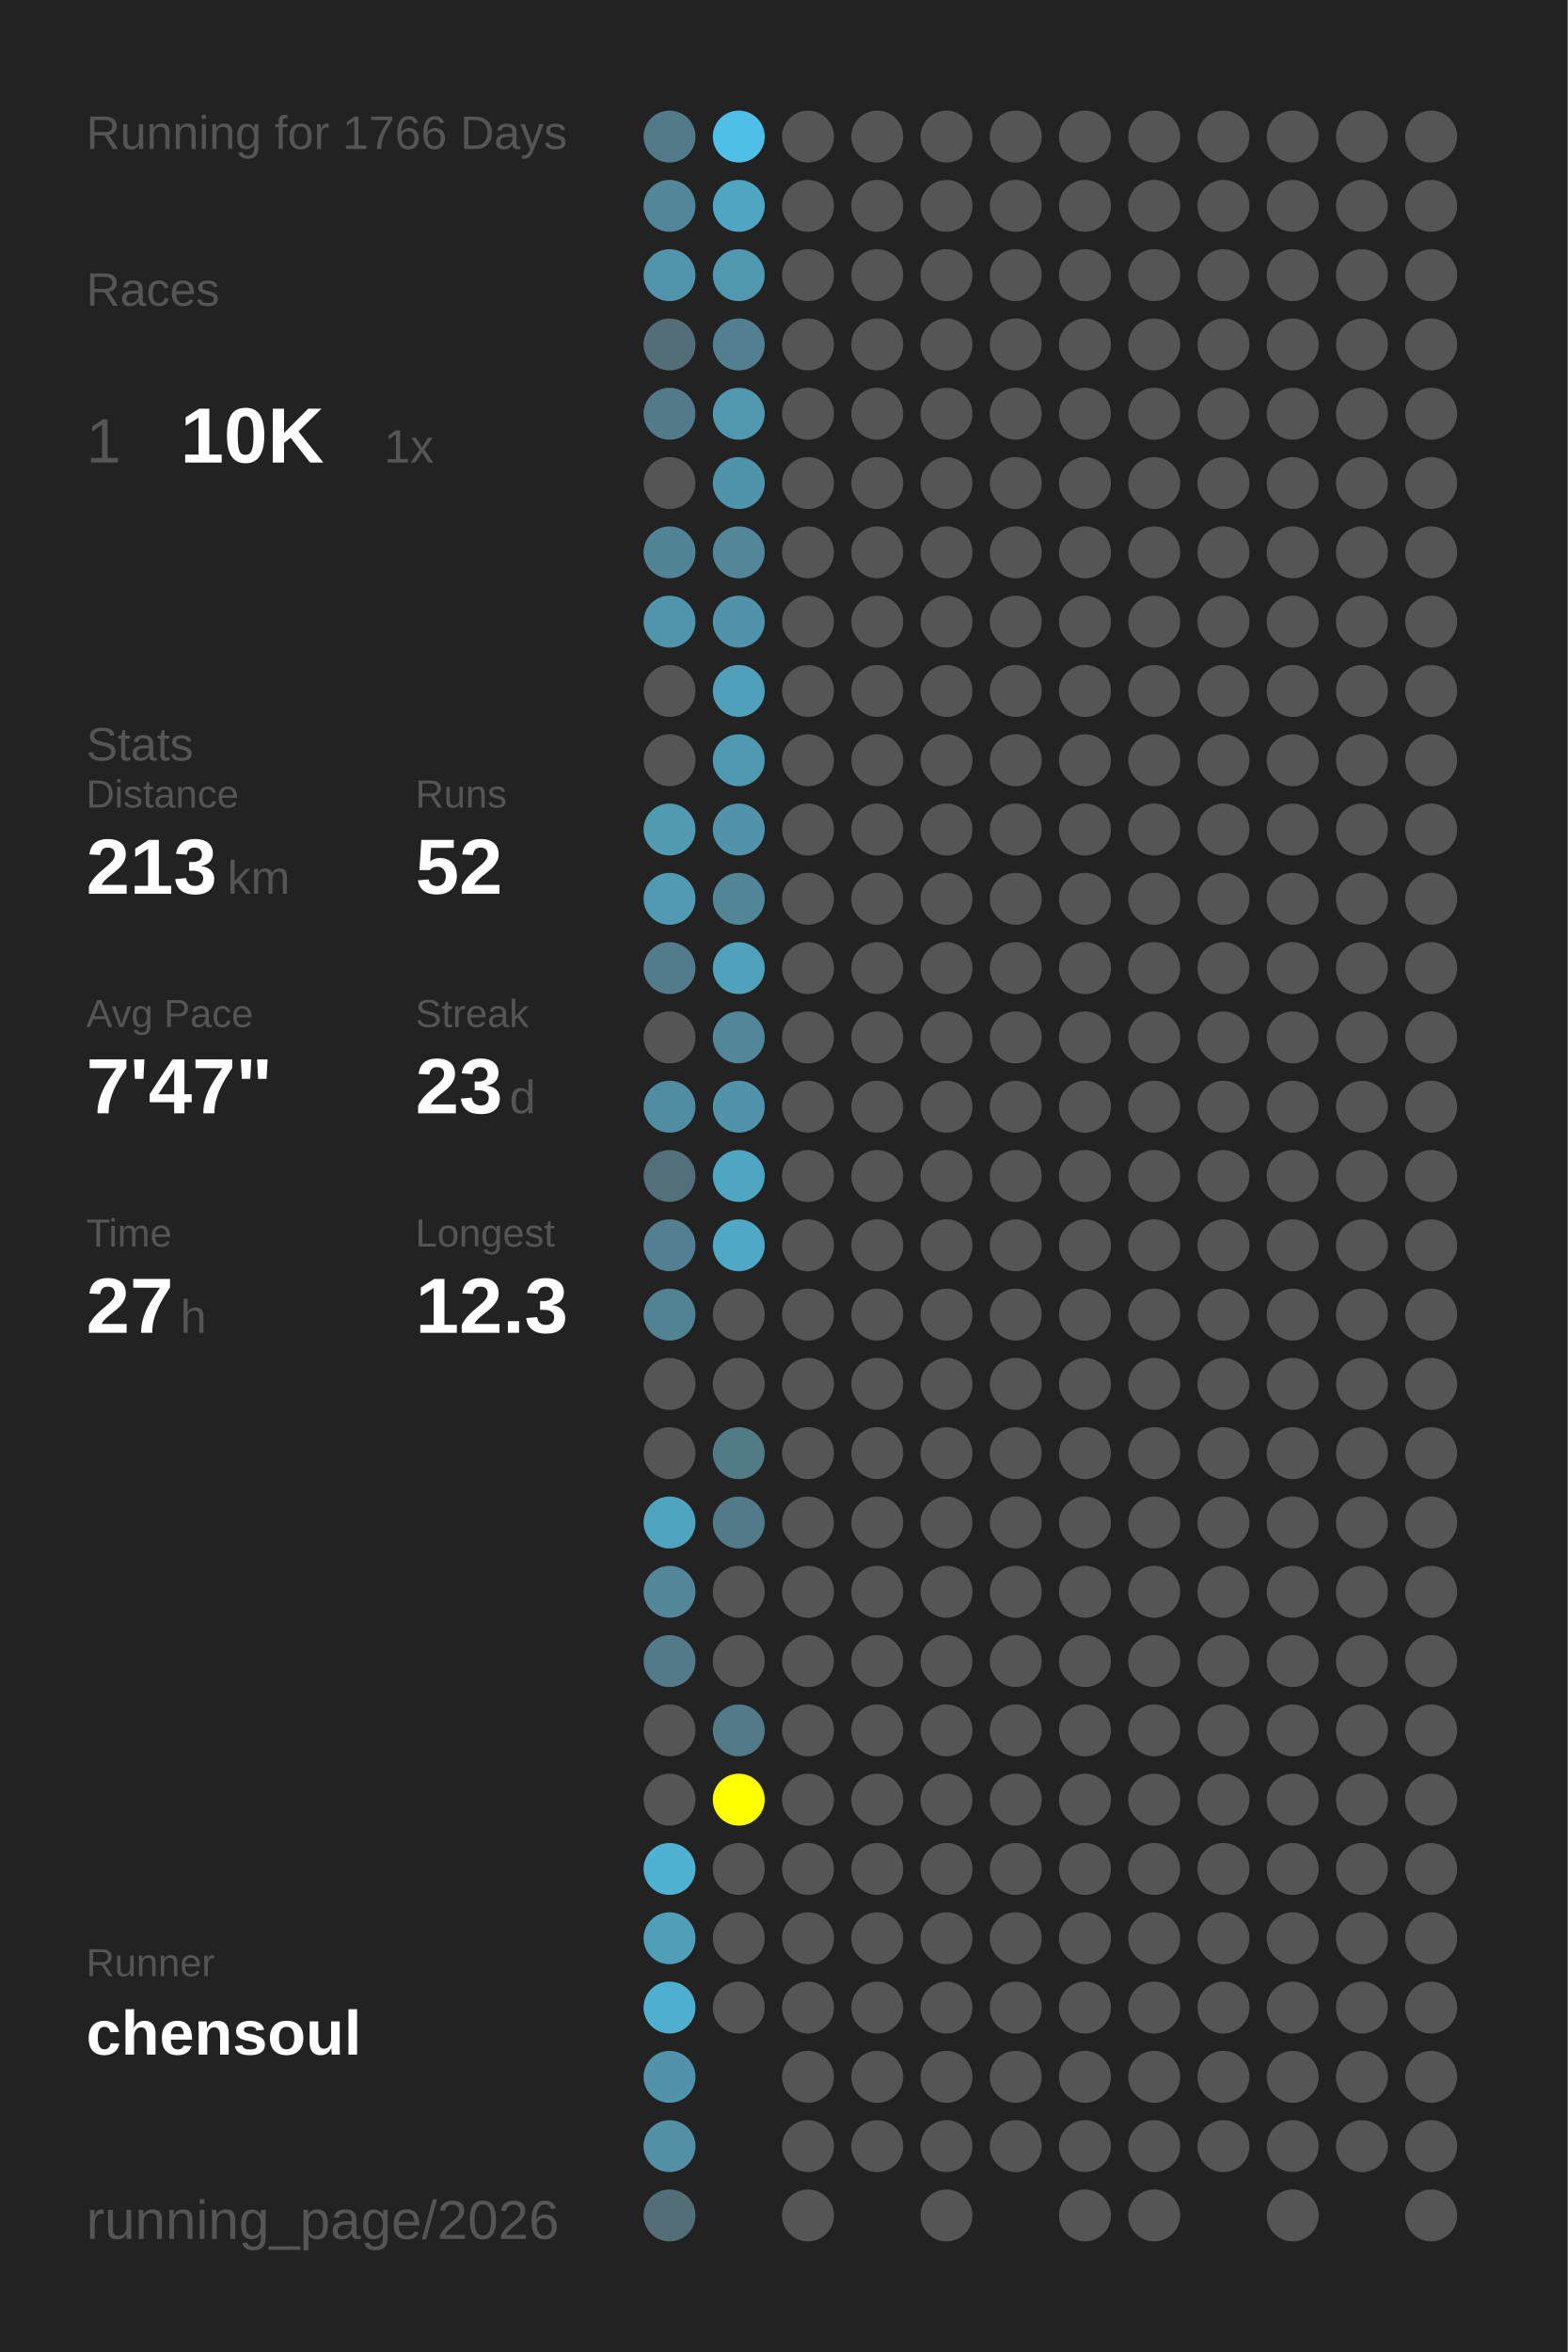
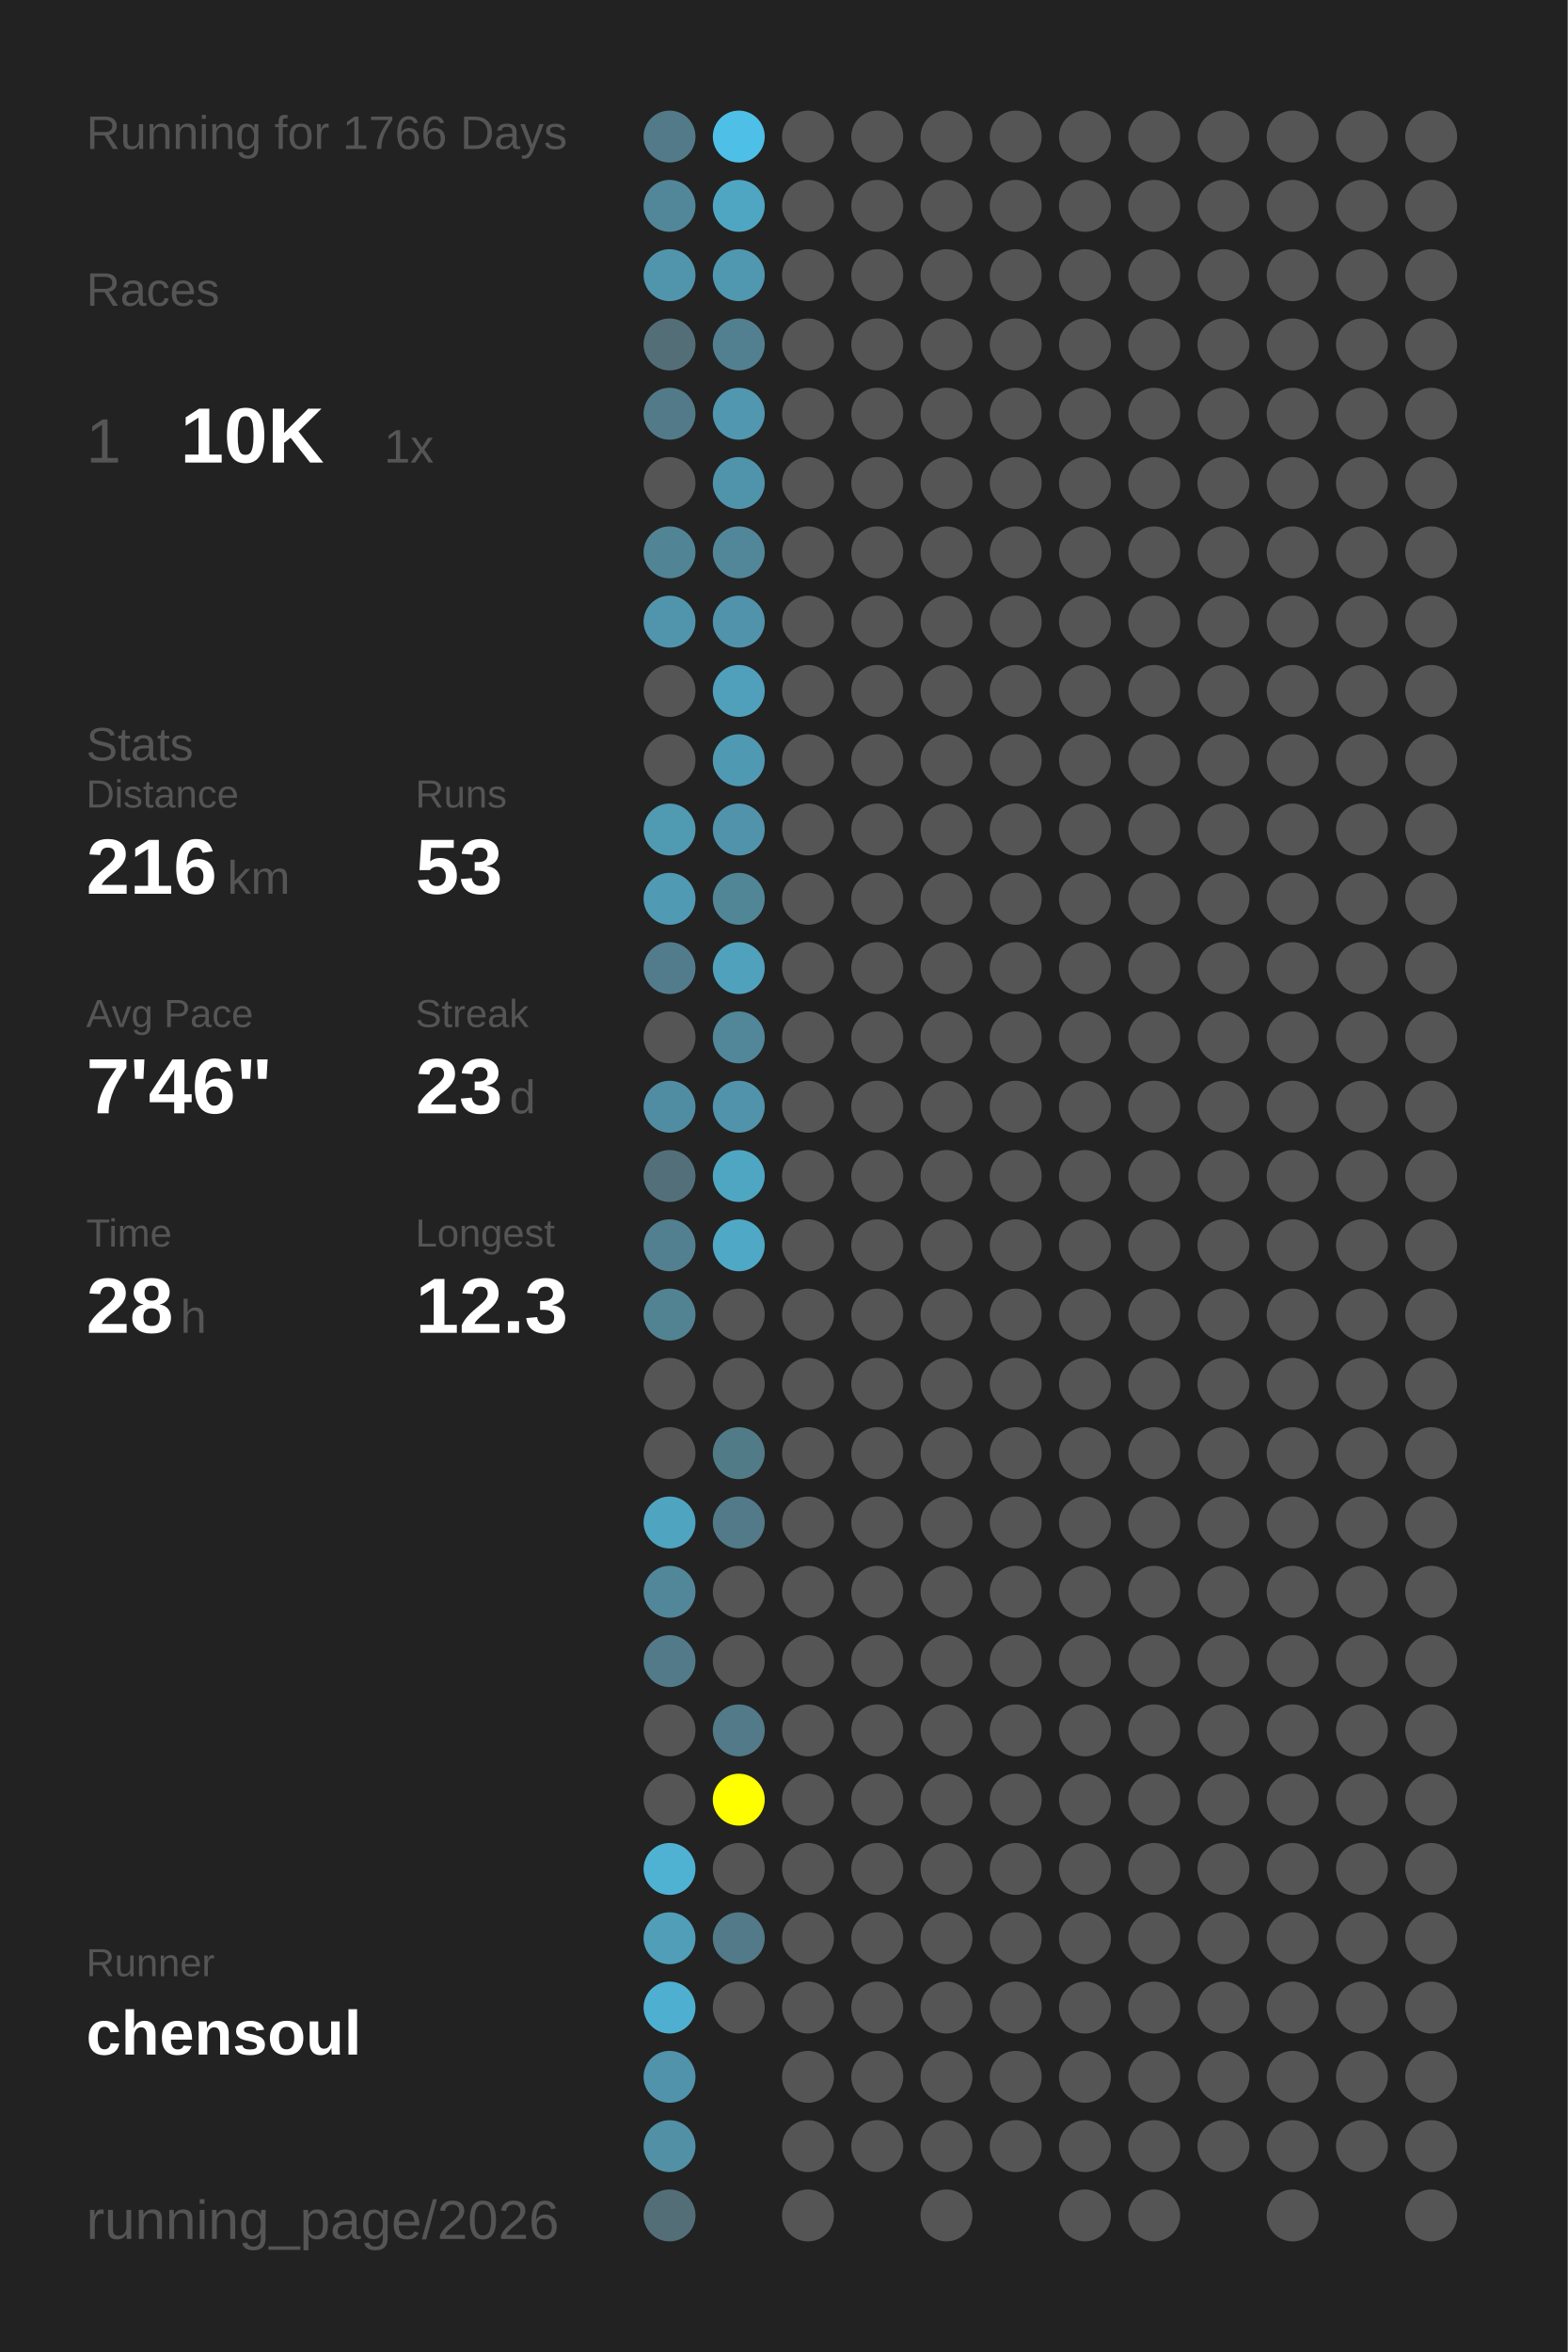
<svg xmlns="http://www.w3.org/2000/svg" baseProfile="full" height="300mm" version="1.1" viewBox="0,0,200,300" width="200mm">
  <defs />
  <rect fill="#222222" height="300" width="200" x="0" y="0" />
  <text fill="#555555" style="font-size:6px; font-family:Arial;" x="11" y="19">Running for 1766 Days</text>
  <text fill="#555555" style="font-size:6px; font-family:Arial;" x="11" y="39">Races</text>
  <text fill="#555555" style="font-size:8px; font-family:Arial;" x="11" y="59">1</text>
  <text fill="#FFFFFF" style="font-size:10px; font-family:Arial; font-weight:bold;" x="23" y="59">10K</text>
  <text fill="#555555" style="font-size:6px; font-family:Arial;" x="49" y="59">1x</text>
  <text fill="#555555" style="font-size:6px; font-family:Arial;" x="11" y="97">Stats</text>
  <text fill="#555555" style="font-size:5px; font-family:Arial;" x="11" y="103">Distance</text>
-   <text fill="#FFFFFF" style="font-size:10px; font-family:Arial; font-weight:bold;" x="11" y="114">213</text>
+   <text fill="#FFFFFF" style="font-size:10px; font-family:Arial; font-weight:bold;" x="11" y="114">216</text>
  <text fill="#555555" style="font-size:6px; font-family:Arial;" x="29" y="114">km</text>
  <text fill="#555555" style="font-size:5px; font-family:Arial;" x="53" y="103">Runs</text>
-   <text fill="#FFFFFF" style="font-size:10px; font-family:Arial; font-weight:bold;" x="53" y="114">52</text>
+   <text fill="#FFFFFF" style="font-size:10px; font-family:Arial; font-weight:bold;" x="53" y="114">53</text>
  <text fill="#555555" style="font-size:5px; font-family:Arial;" x="11" y="131">Avg Pace</text>
-   <text fill="#FFFFFF" style="font-size:10px; font-family:Arial; font-weight:bold;" x="11" y="142">7'47"</text>
+   <text fill="#FFFFFF" style="font-size:10px; font-family:Arial; font-weight:bold;" x="11" y="142">7'46"</text>
  <text fill="#555555" style="font-size:5px; font-family:Arial;" x="53" y="131">Streak</text>
  <text fill="#FFFFFF" style="font-size:10px; font-family:Arial; font-weight:bold;" x="53" y="142">23</text>
  <text fill="#555555" style="font-size:6px; font-family:Arial;" x="65" y="142">d</text>
  <text fill="#555555" style="font-size:5px; font-family:Arial;" x="11" y="159">Time</text>
-   <text fill="#FFFFFF" style="font-size:10px; font-family:Arial; font-weight:bold;" x="11" y="170">27</text>
+   <text fill="#FFFFFF" style="font-size:10px; font-family:Arial; font-weight:bold;" x="11" y="170">28</text>
  <text fill="#555555" style="font-size:6px; font-family:Arial;" x="23" y="170">h</text>
  <text fill="#555555" style="font-size:5px; font-family:Arial;" x="53" y="159">Longest</text>
  <text fill="#FFFFFF" style="font-size:10px; font-family:Arial; font-weight:bold;" x="53" y="170">12.3</text>
  <text fill="#555555" style="font-size:5px; font-family:Arial;" x="11" y="252.065">Runner</text>
  <text fill="#FFFFFF" style="font-size:8px; font-family:Arial; font-weight:bold;" x="11" y="262.065">chensoul</text>
  <text fill="#555555" style="font-size:7px; font-family:Arial;" x="11" y="285.581">running_page/2026</text>
  <circle cx="85.417" cy="17.419" fill="#527a88" r="3.312" />
  <circle cx="85.417" cy="26.258" fill="#518799" r="3.312" />
  <circle cx="85.417" cy="35.097" fill="#5095ac" r="3.312" />
  <circle cx="85.417" cy="43.935" fill="#536e77" r="3.312" />
  <circle cx="85.417" cy="52.774" fill="#527a88" r="3.312" />
  <circle cx="85.417" cy="61.613" fill="#555555" r="3.312" />
  <circle cx="85.417" cy="70.452" fill="#518495" r="3.312" />
  <circle cx="85.417" cy="79.29" fill="#5095ac" r="3.312" />
  <circle cx="85.417" cy="88.129" fill="#555555" r="3.312" />
  <circle cx="85.417" cy="96.968" fill="#555555" r="3.312" />
  <circle cx="85.417" cy="105.806" fill="#509ab2" r="3.312" />
  <circle cx="85.417" cy="114.645" fill="#509ab3" r="3.312" />
  <circle cx="85.417" cy="123.484" fill="#527c8b" r="3.312" />
  <circle cx="85.417" cy="132.323" fill="#555555" r="3.312" />
  <circle cx="85.417" cy="141.161" fill="#518da2" r="3.312" />
  <circle cx="85.417" cy="150" fill="#536f79" r="3.312" />
  <circle cx="85.417" cy="158.839" fill="#528090" r="3.312" />
  <circle cx="85.417" cy="167.677" fill="#528393" r="3.312" />
  <circle cx="85.417" cy="176.516" fill="#555555" r="3.312" />
  <circle cx="85.417" cy="185.355" fill="#555555" r="3.312" />
  <circle cx="85.417" cy="194.194" fill="#4fa4c0" r="3.312" />
  <circle cx="85.417" cy="203.032" fill="#518799" r="3.312" />
  <circle cx="85.417" cy="211.871" fill="#527a88" r="3.312" />
  <circle cx="85.417" cy="220.71" fill="#555555" r="3.312" />
  <circle cx="85.417" cy="229.548" fill="#555555" r="3.312" />
  <circle cx="85.417" cy="238.387" fill="#4fb2d3" r="3.312" />
  <circle cx="85.417" cy="247.226" fill="#509eb8" r="3.312" />
  <circle cx="85.417" cy="256.065" fill="#4fafd0" r="3.312" />
  <circle cx="85.417" cy="264.903" fill="#5093aa" r="3.312" />
  <circle cx="85.417" cy="273.742" fill="#5190a5" r="3.312" />
  <circle cx="85.417" cy="282.581" fill="#536e77" r="3.312" />
  <circle cx="94.25" cy="17.419" fill="#4ebfe6" r="3.312" />
  <circle cx="94.25" cy="26.258" fill="#4fa6c3" r="3.312" />
  <circle cx="94.25" cy="35.097" fill="#5097b0" r="3.312" />
  <circle cx="94.25" cy="43.935" fill="#528090" r="3.312" />
  <circle cx="94.25" cy="52.774" fill="#5097af" r="3.312" />
  <circle cx="94.25" cy="61.613" fill="#5094ab" r="3.312" />
  <circle cx="94.25" cy="70.452" fill="#518799" r="3.312" />
  <circle cx="94.25" cy="79.29" fill="#5093aa" r="3.312" />
  <circle cx="94.25" cy="88.129" fill="#50a0bb" r="3.312" />
  <circle cx="94.25" cy="96.968" fill="#5099b2" r="3.312" />
  <circle cx="94.25" cy="105.806" fill="#5093aa" r="3.312" />
  <circle cx="94.25" cy="114.645" fill="#518697" r="3.312" />
  <circle cx="94.25" cy="123.484" fill="#50a1bc" r="3.312" />
  <circle cx="94.25" cy="132.323" fill="#518799" r="3.312" />
  <circle cx="94.25" cy="141.161" fill="#5093aa" r="3.312" />
  <circle cx="94.25" cy="150" fill="#4fa6c3" r="3.312" />
  <circle cx="94.25" cy="158.839" fill="#4fa8c6" r="3.312" />
  <circle cx="94.25" cy="167.677" fill="#555555" r="3.312" />
  <circle cx="94.25" cy="176.516" fill="#555555" r="3.312" />
  <circle cx="94.25" cy="185.355" fill="#527b88" r="3.312" />
  <circle cx="94.25" cy="194.194" fill="#527a88" r="3.312" />
  <circle cx="94.25" cy="203.032" fill="#555555" r="3.312" />
  <circle cx="94.25" cy="211.871" fill="#555555" r="3.312" />
  <circle cx="94.25" cy="220.71" fill="#527a88" r="3.312" />
  <circle cx="94.25" cy="229.548" fill="#FFFF00" r="3.312" />
  <circle cx="94.25" cy="238.387" fill="#555555" r="3.312" />
-   <circle cx="94.25" cy="247.226" fill="#555555" r="3.312" />
+   <circle cx="94.25" cy="247.226" fill="#527a88" r="3.312" />
  <circle cx="94.25" cy="256.065" fill="#555555" r="3.312" />
  <circle cx="103.083" cy="17.419" fill="#555555" r="3.312" />
  <circle cx="103.083" cy="26.258" fill="#555555" r="3.312" />
  <circle cx="103.083" cy="35.097" fill="#555555" r="3.312" />
  <circle cx="103.083" cy="43.935" fill="#555555" r="3.312" />
  <circle cx="103.083" cy="52.774" fill="#555555" r="3.312" />
  <circle cx="103.083" cy="61.613" fill="#555555" r="3.312" />
  <circle cx="103.083" cy="70.452" fill="#555555" r="3.312" />
  <circle cx="103.083" cy="79.29" fill="#555555" r="3.312" />
  <circle cx="103.083" cy="88.129" fill="#555555" r="3.312" />
  <circle cx="103.083" cy="96.968" fill="#555555" r="3.312" />
  <circle cx="103.083" cy="105.806" fill="#555555" r="3.312" />
  <circle cx="103.083" cy="114.645" fill="#555555" r="3.312" />
  <circle cx="103.083" cy="123.484" fill="#555555" r="3.312" />
  <circle cx="103.083" cy="132.323" fill="#555555" r="3.312" />
  <circle cx="103.083" cy="141.161" fill="#555555" r="3.312" />
  <circle cx="103.083" cy="150" fill="#555555" r="3.312" />
  <circle cx="103.083" cy="158.839" fill="#555555" r="3.312" />
  <circle cx="103.083" cy="167.677" fill="#555555" r="3.312" />
  <circle cx="103.083" cy="176.516" fill="#555555" r="3.312" />
  <circle cx="103.083" cy="185.355" fill="#555555" r="3.312" />
  <circle cx="103.083" cy="194.194" fill="#555555" r="3.312" />
  <circle cx="103.083" cy="203.032" fill="#555555" r="3.312" />
  <circle cx="103.083" cy="211.871" fill="#555555" r="3.312" />
  <circle cx="103.083" cy="220.71" fill="#555555" r="3.312" />
  <circle cx="103.083" cy="229.548" fill="#555555" r="3.312" />
  <circle cx="103.083" cy="238.387" fill="#555555" r="3.312" />
  <circle cx="103.083" cy="247.226" fill="#555555" r="3.312" />
  <circle cx="103.083" cy="256.065" fill="#555555" r="3.312" />
  <circle cx="103.083" cy="264.903" fill="#555555" r="3.312" />
  <circle cx="103.083" cy="273.742" fill="#555555" r="3.312" />
  <circle cx="103.083" cy="282.581" fill="#555555" r="3.312" />
  <circle cx="111.917" cy="17.419" fill="#555555" r="3.312" />
  <circle cx="111.917" cy="26.258" fill="#555555" r="3.312" />
  <circle cx="111.917" cy="35.097" fill="#555555" r="3.312" />
  <circle cx="111.917" cy="43.935" fill="#555555" r="3.312" />
  <circle cx="111.917" cy="52.774" fill="#555555" r="3.312" />
  <circle cx="111.917" cy="61.613" fill="#555555" r="3.312" />
  <circle cx="111.917" cy="70.452" fill="#555555" r="3.312" />
  <circle cx="111.917" cy="79.29" fill="#555555" r="3.312" />
  <circle cx="111.917" cy="88.129" fill="#555555" r="3.312" />
  <circle cx="111.917" cy="96.968" fill="#555555" r="3.312" />
  <circle cx="111.917" cy="105.806" fill="#555555" r="3.312" />
  <circle cx="111.917" cy="114.645" fill="#555555" r="3.312" />
  <circle cx="111.917" cy="123.484" fill="#555555" r="3.312" />
  <circle cx="111.917" cy="132.323" fill="#555555" r="3.312" />
  <circle cx="111.917" cy="141.161" fill="#555555" r="3.312" />
  <circle cx="111.917" cy="150" fill="#555555" r="3.312" />
  <circle cx="111.917" cy="158.839" fill="#555555" r="3.312" />
  <circle cx="111.917" cy="167.677" fill="#555555" r="3.312" />
  <circle cx="111.917" cy="176.516" fill="#555555" r="3.312" />
  <circle cx="111.917" cy="185.355" fill="#555555" r="3.312" />
  <circle cx="111.917" cy="194.194" fill="#555555" r="3.312" />
  <circle cx="111.917" cy="203.032" fill="#555555" r="3.312" />
  <circle cx="111.917" cy="211.871" fill="#555555" r="3.312" />
  <circle cx="111.917" cy="220.71" fill="#555555" r="3.312" />
  <circle cx="111.917" cy="229.548" fill="#555555" r="3.312" />
  <circle cx="111.917" cy="238.387" fill="#555555" r="3.312" />
  <circle cx="111.917" cy="247.226" fill="#555555" r="3.312" />
  <circle cx="111.917" cy="256.065" fill="#555555" r="3.312" />
  <circle cx="111.917" cy="264.903" fill="#555555" r="3.312" />
  <circle cx="111.917" cy="273.742" fill="#555555" r="3.312" />
  <circle cx="120.75" cy="17.419" fill="#555555" r="3.312" />
  <circle cx="120.75" cy="26.258" fill="#555555" r="3.312" />
  <circle cx="120.75" cy="35.097" fill="#555555" r="3.312" />
  <circle cx="120.75" cy="43.935" fill="#555555" r="3.312" />
  <circle cx="120.75" cy="52.774" fill="#555555" r="3.312" />
  <circle cx="120.75" cy="61.613" fill="#555555" r="3.312" />
  <circle cx="120.75" cy="70.452" fill="#555555" r="3.312" />
  <circle cx="120.75" cy="79.29" fill="#555555" r="3.312" />
  <circle cx="120.75" cy="88.129" fill="#555555" r="3.312" />
  <circle cx="120.75" cy="96.968" fill="#555555" r="3.312" />
  <circle cx="120.75" cy="105.806" fill="#555555" r="3.312" />
  <circle cx="120.75" cy="114.645" fill="#555555" r="3.312" />
  <circle cx="120.75" cy="123.484" fill="#555555" r="3.312" />
  <circle cx="120.75" cy="132.323" fill="#555555" r="3.312" />
  <circle cx="120.75" cy="141.161" fill="#555555" r="3.312" />
  <circle cx="120.75" cy="150" fill="#555555" r="3.312" />
  <circle cx="120.75" cy="158.839" fill="#555555" r="3.312" />
  <circle cx="120.75" cy="167.677" fill="#555555" r="3.312" />
  <circle cx="120.75" cy="176.516" fill="#555555" r="3.312" />
  <circle cx="120.75" cy="185.355" fill="#555555" r="3.312" />
  <circle cx="120.75" cy="194.194" fill="#555555" r="3.312" />
  <circle cx="120.75" cy="203.032" fill="#555555" r="3.312" />
  <circle cx="120.75" cy="211.871" fill="#555555" r="3.312" />
  <circle cx="120.75" cy="220.71" fill="#555555" r="3.312" />
  <circle cx="120.75" cy="229.548" fill="#555555" r="3.312" />
  <circle cx="120.75" cy="238.387" fill="#555555" r="3.312" />
  <circle cx="120.75" cy="247.226" fill="#555555" r="3.312" />
  <circle cx="120.75" cy="256.065" fill="#555555" r="3.312" />
  <circle cx="120.75" cy="264.903" fill="#555555" r="3.312" />
  <circle cx="120.75" cy="273.742" fill="#555555" r="3.312" />
  <circle cx="120.75" cy="282.581" fill="#555555" r="3.312" />
  <circle cx="129.583" cy="17.419" fill="#555555" r="3.312" />
  <circle cx="129.583" cy="26.258" fill="#555555" r="3.312" />
  <circle cx="129.583" cy="35.097" fill="#555555" r="3.312" />
  <circle cx="129.583" cy="43.935" fill="#555555" r="3.312" />
  <circle cx="129.583" cy="52.774" fill="#555555" r="3.312" />
  <circle cx="129.583" cy="61.613" fill="#555555" r="3.312" />
  <circle cx="129.583" cy="70.452" fill="#555555" r="3.312" />
  <circle cx="129.583" cy="79.29" fill="#555555" r="3.312" />
  <circle cx="129.583" cy="88.129" fill="#555555" r="3.312" />
  <circle cx="129.583" cy="96.968" fill="#555555" r="3.312" />
  <circle cx="129.583" cy="105.806" fill="#555555" r="3.312" />
  <circle cx="129.583" cy="114.645" fill="#555555" r="3.312" />
  <circle cx="129.583" cy="123.484" fill="#555555" r="3.312" />
  <circle cx="129.583" cy="132.323" fill="#555555" r="3.312" />
  <circle cx="129.583" cy="141.161" fill="#555555" r="3.312" />
  <circle cx="129.583" cy="150" fill="#555555" r="3.312" />
  <circle cx="129.583" cy="158.839" fill="#555555" r="3.312" />
  <circle cx="129.583" cy="167.677" fill="#555555" r="3.312" />
  <circle cx="129.583" cy="176.516" fill="#555555" r="3.312" />
  <circle cx="129.583" cy="185.355" fill="#555555" r="3.312" />
  <circle cx="129.583" cy="194.194" fill="#555555" r="3.312" />
  <circle cx="129.583" cy="203.032" fill="#555555" r="3.312" />
  <circle cx="129.583" cy="211.871" fill="#555555" r="3.312" />
  <circle cx="129.583" cy="220.71" fill="#555555" r="3.312" />
  <circle cx="129.583" cy="229.548" fill="#555555" r="3.312" />
  <circle cx="129.583" cy="238.387" fill="#555555" r="3.312" />
  <circle cx="129.583" cy="247.226" fill="#555555" r="3.312" />
  <circle cx="129.583" cy="256.065" fill="#555555" r="3.312" />
  <circle cx="129.583" cy="264.903" fill="#555555" r="3.312" />
  <circle cx="129.583" cy="273.742" fill="#555555" r="3.312" />
  <circle cx="138.417" cy="17.419" fill="#555555" r="3.312" />
  <circle cx="138.417" cy="26.258" fill="#555555" r="3.312" />
  <circle cx="138.417" cy="35.097" fill="#555555" r="3.312" />
  <circle cx="138.417" cy="43.935" fill="#555555" r="3.312" />
  <circle cx="138.417" cy="52.774" fill="#555555" r="3.312" />
  <circle cx="138.417" cy="61.613" fill="#555555" r="3.312" />
  <circle cx="138.417" cy="70.452" fill="#555555" r="3.312" />
  <circle cx="138.417" cy="79.29" fill="#555555" r="3.312" />
  <circle cx="138.417" cy="88.129" fill="#555555" r="3.312" />
  <circle cx="138.417" cy="96.968" fill="#555555" r="3.312" />
  <circle cx="138.417" cy="105.806" fill="#555555" r="3.312" />
  <circle cx="138.417" cy="114.645" fill="#555555" r="3.312" />
  <circle cx="138.417" cy="123.484" fill="#555555" r="3.312" />
  <circle cx="138.417" cy="132.323" fill="#555555" r="3.312" />
  <circle cx="138.417" cy="141.161" fill="#555555" r="3.312" />
  <circle cx="138.417" cy="150" fill="#555555" r="3.312" />
  <circle cx="138.417" cy="158.839" fill="#555555" r="3.312" />
  <circle cx="138.417" cy="167.677" fill="#555555" r="3.312" />
  <circle cx="138.417" cy="176.516" fill="#555555" r="3.312" />
  <circle cx="138.417" cy="185.355" fill="#555555" r="3.312" />
  <circle cx="138.417" cy="194.194" fill="#555555" r="3.312" />
  <circle cx="138.417" cy="203.032" fill="#555555" r="3.312" />
  <circle cx="138.417" cy="211.871" fill="#555555" r="3.312" />
  <circle cx="138.417" cy="220.71" fill="#555555" r="3.312" />
  <circle cx="138.417" cy="229.548" fill="#555555" r="3.312" />
  <circle cx="138.417" cy="238.387" fill="#555555" r="3.312" />
  <circle cx="138.417" cy="247.226" fill="#555555" r="3.312" />
  <circle cx="138.417" cy="256.065" fill="#555555" r="3.312" />
  <circle cx="138.417" cy="264.903" fill="#555555" r="3.312" />
  <circle cx="138.417" cy="273.742" fill="#555555" r="3.312" />
  <circle cx="138.417" cy="282.581" fill="#555555" r="3.312" />
  <circle cx="147.25" cy="17.419" fill="#555555" r="3.312" />
  <circle cx="147.25" cy="26.258" fill="#555555" r="3.312" />
  <circle cx="147.25" cy="35.097" fill="#555555" r="3.312" />
  <circle cx="147.25" cy="43.935" fill="#555555" r="3.312" />
  <circle cx="147.25" cy="52.774" fill="#555555" r="3.312" />
  <circle cx="147.25" cy="61.613" fill="#555555" r="3.312" />
  <circle cx="147.25" cy="70.452" fill="#555555" r="3.312" />
  <circle cx="147.25" cy="79.29" fill="#555555" r="3.312" />
  <circle cx="147.25" cy="88.129" fill="#555555" r="3.312" />
  <circle cx="147.25" cy="96.968" fill="#555555" r="3.312" />
  <circle cx="147.25" cy="105.806" fill="#555555" r="3.312" />
  <circle cx="147.25" cy="114.645" fill="#555555" r="3.312" />
  <circle cx="147.25" cy="123.484" fill="#555555" r="3.312" />
  <circle cx="147.25" cy="132.323" fill="#555555" r="3.312" />
  <circle cx="147.25" cy="141.161" fill="#555555" r="3.312" />
  <circle cx="147.25" cy="150" fill="#555555" r="3.312" />
  <circle cx="147.25" cy="158.839" fill="#555555" r="3.312" />
  <circle cx="147.25" cy="167.677" fill="#555555" r="3.312" />
  <circle cx="147.25" cy="176.516" fill="#555555" r="3.312" />
  <circle cx="147.25" cy="185.355" fill="#555555" r="3.312" />
  <circle cx="147.25" cy="194.194" fill="#555555" r="3.312" />
  <circle cx="147.25" cy="203.032" fill="#555555" r="3.312" />
  <circle cx="147.25" cy="211.871" fill="#555555" r="3.312" />
  <circle cx="147.25" cy="220.71" fill="#555555" r="3.312" />
  <circle cx="147.25" cy="229.548" fill="#555555" r="3.312" />
  <circle cx="147.25" cy="238.387" fill="#555555" r="3.312" />
  <circle cx="147.25" cy="247.226" fill="#555555" r="3.312" />
  <circle cx="147.25" cy="256.065" fill="#555555" r="3.312" />
  <circle cx="147.25" cy="264.903" fill="#555555" r="3.312" />
  <circle cx="147.25" cy="273.742" fill="#555555" r="3.312" />
  <circle cx="147.25" cy="282.581" fill="#555555" r="3.312" />
  <circle cx="156.083" cy="17.419" fill="#555555" r="3.312" />
  <circle cx="156.083" cy="26.258" fill="#555555" r="3.312" />
  <circle cx="156.083" cy="35.097" fill="#555555" r="3.312" />
  <circle cx="156.083" cy="43.935" fill="#555555" r="3.312" />
  <circle cx="156.083" cy="52.774" fill="#555555" r="3.312" />
  <circle cx="156.083" cy="61.613" fill="#555555" r="3.312" />
  <circle cx="156.083" cy="70.452" fill="#555555" r="3.312" />
  <circle cx="156.083" cy="79.29" fill="#555555" r="3.312" />
  <circle cx="156.083" cy="88.129" fill="#555555" r="3.312" />
  <circle cx="156.083" cy="96.968" fill="#555555" r="3.312" />
  <circle cx="156.083" cy="105.806" fill="#555555" r="3.312" />
  <circle cx="156.083" cy="114.645" fill="#555555" r="3.312" />
  <circle cx="156.083" cy="123.484" fill="#555555" r="3.312" />
  <circle cx="156.083" cy="132.323" fill="#555555" r="3.312" />
  <circle cx="156.083" cy="141.161" fill="#555555" r="3.312" />
  <circle cx="156.083" cy="150" fill="#555555" r="3.312" />
  <circle cx="156.083" cy="158.839" fill="#555555" r="3.312" />
  <circle cx="156.083" cy="167.677" fill="#555555" r="3.312" />
  <circle cx="156.083" cy="176.516" fill="#555555" r="3.312" />
  <circle cx="156.083" cy="185.355" fill="#555555" r="3.312" />
  <circle cx="156.083" cy="194.194" fill="#555555" r="3.312" />
  <circle cx="156.083" cy="203.032" fill="#555555" r="3.312" />
  <circle cx="156.083" cy="211.871" fill="#555555" r="3.312" />
  <circle cx="156.083" cy="220.71" fill="#555555" r="3.312" />
  <circle cx="156.083" cy="229.548" fill="#555555" r="3.312" />
  <circle cx="156.083" cy="238.387" fill="#555555" r="3.312" />
  <circle cx="156.083" cy="247.226" fill="#555555" r="3.312" />
  <circle cx="156.083" cy="256.065" fill="#555555" r="3.312" />
  <circle cx="156.083" cy="264.903" fill="#555555" r="3.312" />
  <circle cx="156.083" cy="273.742" fill="#555555" r="3.312" />
  <circle cx="164.917" cy="17.419" fill="#555555" r="3.312" />
  <circle cx="164.917" cy="26.258" fill="#555555" r="3.312" />
  <circle cx="164.917" cy="35.097" fill="#555555" r="3.312" />
  <circle cx="164.917" cy="43.935" fill="#555555" r="3.312" />
  <circle cx="164.917" cy="52.774" fill="#555555" r="3.312" />
  <circle cx="164.917" cy="61.613" fill="#555555" r="3.312" />
  <circle cx="164.917" cy="70.452" fill="#555555" r="3.312" />
  <circle cx="164.917" cy="79.29" fill="#555555" r="3.312" />
  <circle cx="164.917" cy="88.129" fill="#555555" r="3.312" />
  <circle cx="164.917" cy="96.968" fill="#555555" r="3.312" />
  <circle cx="164.917" cy="105.806" fill="#555555" r="3.312" />
  <circle cx="164.917" cy="114.645" fill="#555555" r="3.312" />
  <circle cx="164.917" cy="123.484" fill="#555555" r="3.312" />
  <circle cx="164.917" cy="132.323" fill="#555555" r="3.312" />
  <circle cx="164.917" cy="141.161" fill="#555555" r="3.312" />
  <circle cx="164.917" cy="150" fill="#555555" r="3.312" />
  <circle cx="164.917" cy="158.839" fill="#555555" r="3.312" />
  <circle cx="164.917" cy="167.677" fill="#555555" r="3.312" />
  <circle cx="164.917" cy="176.516" fill="#555555" r="3.312" />
  <circle cx="164.917" cy="185.355" fill="#555555" r="3.312" />
  <circle cx="164.917" cy="194.194" fill="#555555" r="3.312" />
  <circle cx="164.917" cy="203.032" fill="#555555" r="3.312" />
  <circle cx="164.917" cy="211.871" fill="#555555" r="3.312" />
  <circle cx="164.917" cy="220.71" fill="#555555" r="3.312" />
  <circle cx="164.917" cy="229.548" fill="#555555" r="3.312" />
  <circle cx="164.917" cy="238.387" fill="#555555" r="3.312" />
  <circle cx="164.917" cy="247.226" fill="#555555" r="3.312" />
  <circle cx="164.917" cy="256.065" fill="#555555" r="3.312" />
  <circle cx="164.917" cy="264.903" fill="#555555" r="3.312" />
  <circle cx="164.917" cy="273.742" fill="#555555" r="3.312" />
  <circle cx="164.917" cy="282.581" fill="#555555" r="3.312" />
  <circle cx="173.75" cy="17.419" fill="#555555" r="3.312" />
  <circle cx="173.75" cy="26.258" fill="#555555" r="3.312" />
  <circle cx="173.75" cy="35.097" fill="#555555" r="3.312" />
  <circle cx="173.75" cy="43.935" fill="#555555" r="3.312" />
  <circle cx="173.75" cy="52.774" fill="#555555" r="3.312" />
  <circle cx="173.75" cy="61.613" fill="#555555" r="3.312" />
  <circle cx="173.75" cy="70.452" fill="#555555" r="3.312" />
  <circle cx="173.75" cy="79.29" fill="#555555" r="3.312" />
  <circle cx="173.75" cy="88.129" fill="#555555" r="3.312" />
  <circle cx="173.75" cy="96.968" fill="#555555" r="3.312" />
  <circle cx="173.75" cy="105.806" fill="#555555" r="3.312" />
  <circle cx="173.75" cy="114.645" fill="#555555" r="3.312" />
  <circle cx="173.75" cy="123.484" fill="#555555" r="3.312" />
  <circle cx="173.75" cy="132.323" fill="#555555" r="3.312" />
  <circle cx="173.75" cy="141.161" fill="#555555" r="3.312" />
  <circle cx="173.75" cy="150" fill="#555555" r="3.312" />
  <circle cx="173.75" cy="158.839" fill="#555555" r="3.312" />
  <circle cx="173.75" cy="167.677" fill="#555555" r="3.312" />
  <circle cx="173.75" cy="176.516" fill="#555555" r="3.312" />
  <circle cx="173.75" cy="185.355" fill="#555555" r="3.312" />
  <circle cx="173.75" cy="194.194" fill="#555555" r="3.312" />
  <circle cx="173.75" cy="203.032" fill="#555555" r="3.312" />
  <circle cx="173.75" cy="211.871" fill="#555555" r="3.312" />
  <circle cx="173.75" cy="220.71" fill="#555555" r="3.312" />
  <circle cx="173.75" cy="229.548" fill="#555555" r="3.312" />
  <circle cx="173.75" cy="238.387" fill="#555555" r="3.312" />
  <circle cx="173.75" cy="247.226" fill="#555555" r="3.312" />
  <circle cx="173.75" cy="256.065" fill="#555555" r="3.312" />
  <circle cx="173.75" cy="264.903" fill="#555555" r="3.312" />
  <circle cx="173.75" cy="273.742" fill="#555555" r="3.312" />
  <circle cx="182.583" cy="17.419" fill="#555555" r="3.312" />
  <circle cx="182.583" cy="26.258" fill="#555555" r="3.312" />
  <circle cx="182.583" cy="35.097" fill="#555555" r="3.312" />
  <circle cx="182.583" cy="43.935" fill="#555555" r="3.312" />
  <circle cx="182.583" cy="52.774" fill="#555555" r="3.312" />
  <circle cx="182.583" cy="61.613" fill="#555555" r="3.312" />
  <circle cx="182.583" cy="70.452" fill="#555555" r="3.312" />
  <circle cx="182.583" cy="79.29" fill="#555555" r="3.312" />
  <circle cx="182.583" cy="88.129" fill="#555555" r="3.312" />
  <circle cx="182.583" cy="96.968" fill="#555555" r="3.312" />
  <circle cx="182.583" cy="105.806" fill="#555555" r="3.312" />
  <circle cx="182.583" cy="114.645" fill="#555555" r="3.312" />
  <circle cx="182.583" cy="123.484" fill="#555555" r="3.312" />
  <circle cx="182.583" cy="132.323" fill="#555555" r="3.312" />
  <circle cx="182.583" cy="141.161" fill="#555555" r="3.312" />
  <circle cx="182.583" cy="150" fill="#555555" r="3.312" />
  <circle cx="182.583" cy="158.839" fill="#555555" r="3.312" />
  <circle cx="182.583" cy="167.677" fill="#555555" r="3.312" />
  <circle cx="182.583" cy="176.516" fill="#555555" r="3.312" />
  <circle cx="182.583" cy="185.355" fill="#555555" r="3.312" />
  <circle cx="182.583" cy="194.194" fill="#555555" r="3.312" />
  <circle cx="182.583" cy="203.032" fill="#555555" r="3.312" />
  <circle cx="182.583" cy="211.871" fill="#555555" r="3.312" />
  <circle cx="182.583" cy="220.71" fill="#555555" r="3.312" />
  <circle cx="182.583" cy="229.548" fill="#555555" r="3.312" />
  <circle cx="182.583" cy="238.387" fill="#555555" r="3.312" />
  <circle cx="182.583" cy="247.226" fill="#555555" r="3.312" />
  <circle cx="182.583" cy="256.065" fill="#555555" r="3.312" />
  <circle cx="182.583" cy="264.903" fill="#555555" r="3.312" />
  <circle cx="182.583" cy="273.742" fill="#555555" r="3.312" />
  <circle cx="182.583" cy="282.581" fill="#555555" r="3.312" />
</svg>
